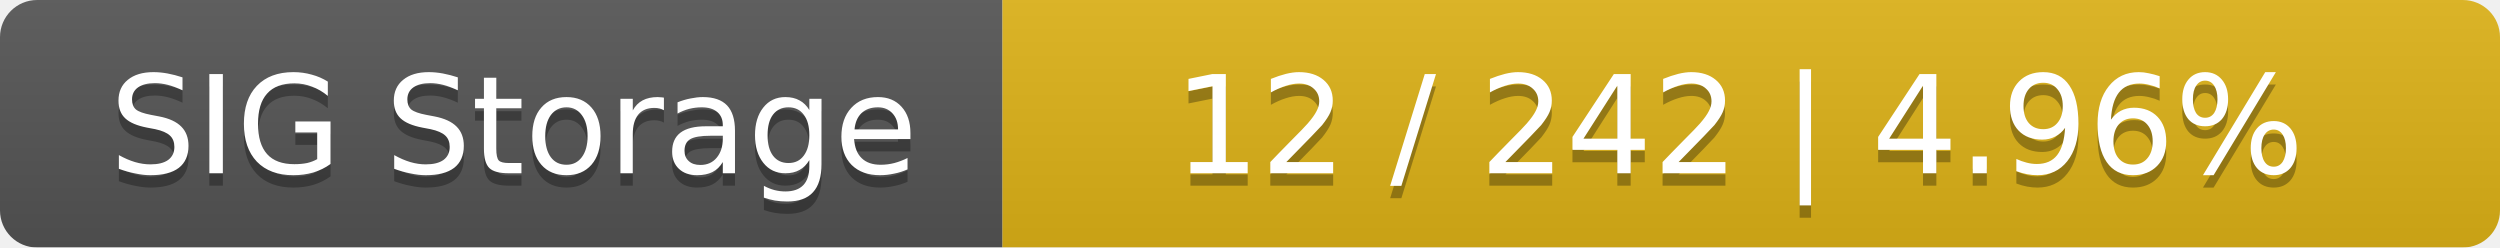
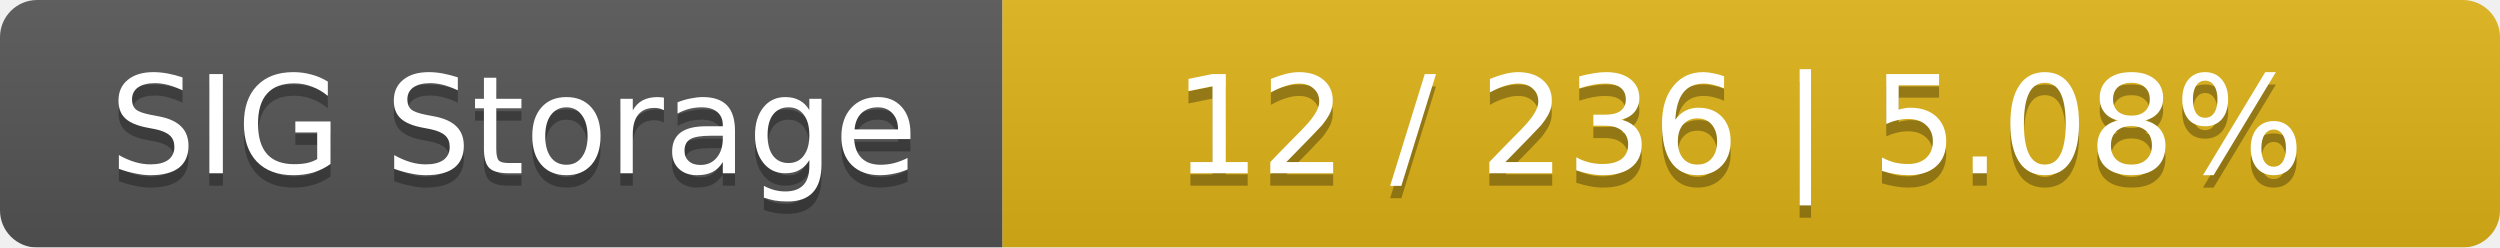
<svg xmlns="http://www.w3.org/2000/svg" width="202" height="20">
  <linearGradient id="smooth" x2="0" y2="100%">
    <stop offset="0" stop-color="#bbb" stop-opacity=".1" />
    <stop offset="1" stop-opacity=".1" />
  </linearGradient>
  <mask id="round">
    <rect width="202" height="20" rx="3" fill="#fff" />
  </mask>
  <g mask="url(#round)">
    <rect width="81" height="20" fill="#555" />
    <rect x="81" width="121" height="20" fill="#dfb317" />
    <rect width="202" height="20" fill="url(#smooth)" />
  </g>
  <g fill="#fff" text-anchor="middle" font-family="DejaVu Sans,Verdana,Geneva,sans-serif" font-size="11">
    <text x="41.5" y="15" fill="#010101" fill-opacity=".3">SIG Storage</text>
    <text x="41.5" y="14">SIG Storage</text>
-     <text x="140.5" y="15" fill="#010101" fill-opacity=".3">12 / 242    |    4.96%</text>
-     <text x="140.5" y="14">12 / 242    |    4.96%</text>
+     <text x="140.5" y="15" fill="#010101" fill-opacity=".3">12 / 236    |    5.08%</text>
+     <text x="140.5" y="14">12 / 236    |    5.08%</text>
  </g>
</svg>
